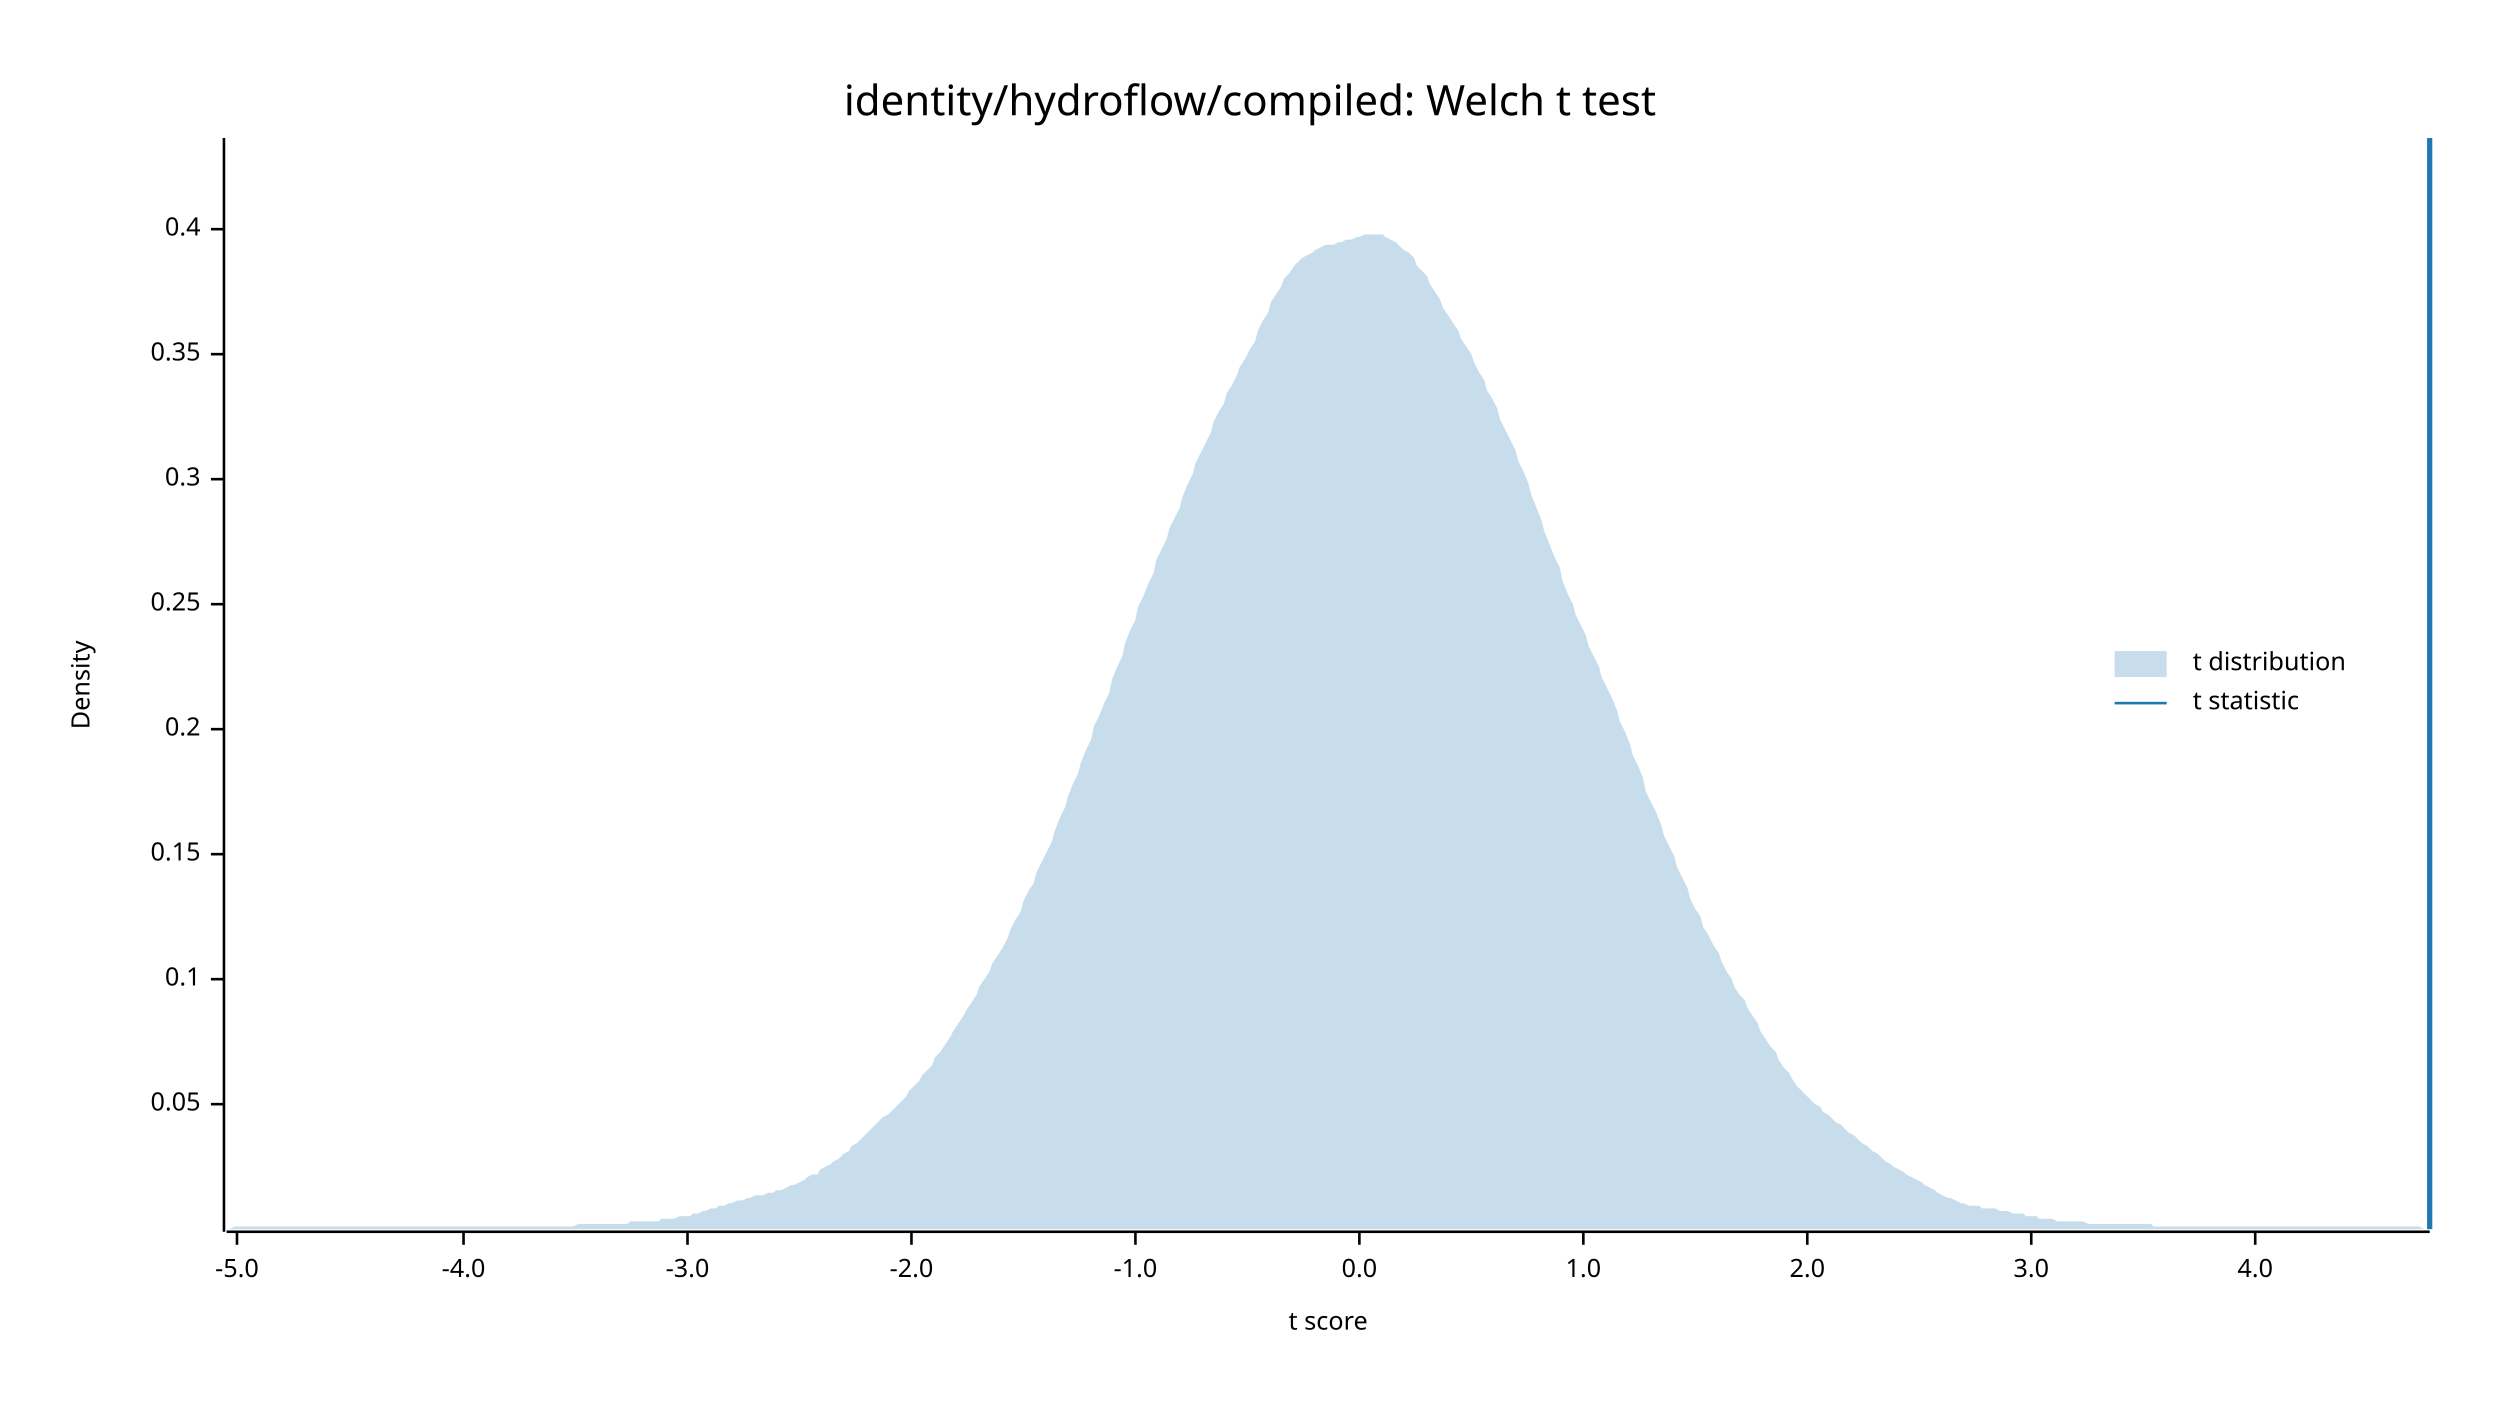
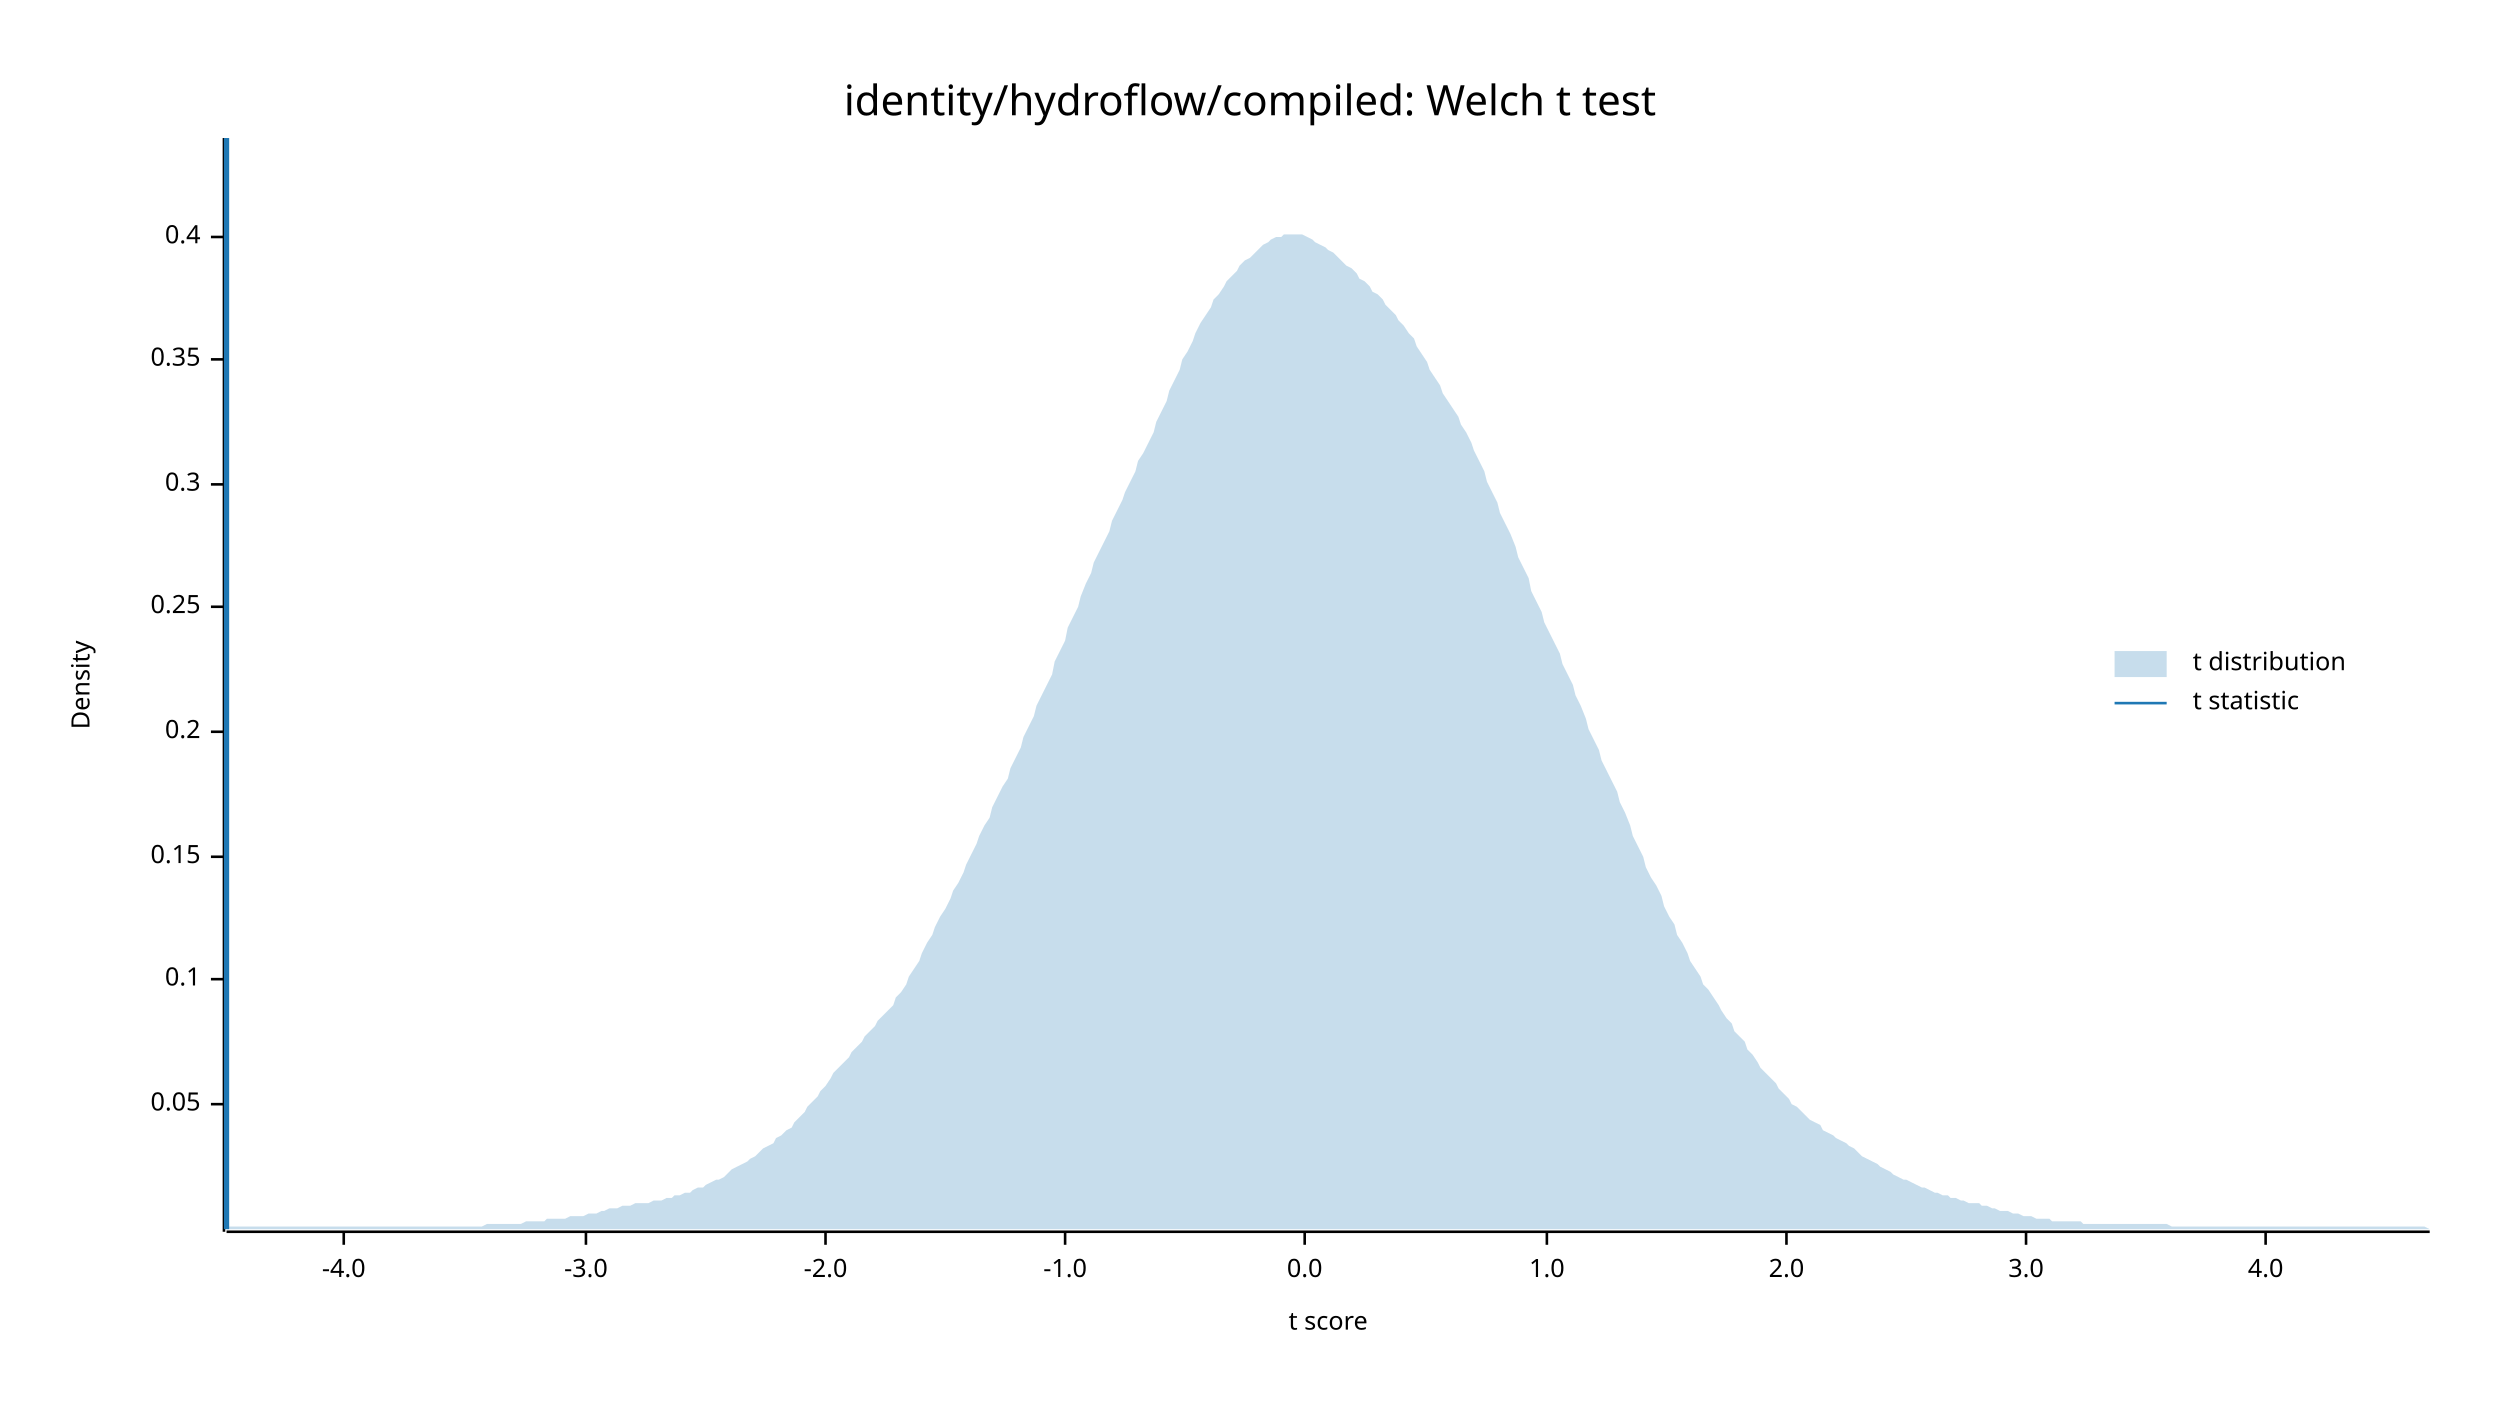
<svg xmlns="http://www.w3.org/2000/svg" width="960" height="540" viewBox="0 0 960 540">
  <text x="480" y="32" dy="0.76em" text-anchor="middle" font-family="sans-serif" font-size="16.129" opacity="1" fill="#000000">
identity/hydroflow/compiled: Welch t test
</text>
  <text x="27" y="263" dy="0.76em" text-anchor="middle" font-family="sans-serif" font-size="9.677" opacity="1" fill="#000000" transform="rotate(270, 27, 263)">
Density
</text>
  <text x="510" y="513" dy="-0.5ex" text-anchor="middle" font-family="sans-serif" font-size="9.677" opacity="1" fill="#000000">
t score
</text>
  <polyline fill="none" opacity="1" stroke="#000000" stroke-width="1" points="86,53 86,473 " />
  <text x="77" y="424" dy="0.5ex" text-anchor="end" font-family="sans-serif" font-size="9.677" opacity="1" fill="#000000">
0.05
</text>
  <polyline fill="none" opacity="1" stroke="#000000" stroke-width="1" points="81,424 86,424 " />
  <text x="77" y="376" dy="0.5ex" text-anchor="end" font-family="sans-serif" font-size="9.677" opacity="1" fill="#000000">
0.1
</text>
  <polyline fill="none" opacity="1" stroke="#000000" stroke-width="1" points="81,376 86,376 " />
-   <text x="77" y="328" dy="0.5ex" text-anchor="end" font-family="sans-serif" font-size="9.677" opacity="1" fill="#000000">
+   <text x="77" y="329" dy="0.5ex" text-anchor="end" font-family="sans-serif" font-size="9.677" opacity="1" fill="#000000">
0.15
</text>
-   <polyline fill="none" opacity="1" stroke="#000000" stroke-width="1" points="81,328 86,328 " />
-   <text x="77" y="280" dy="0.5ex" text-anchor="end" font-family="sans-serif" font-size="9.677" opacity="1" fill="#000000">
+   <polyline fill="none" opacity="1" stroke="#000000" stroke-width="1" points="81,329 86,329 " />
+   <text x="77" y="281" dy="0.5ex" text-anchor="end" font-family="sans-serif" font-size="9.677" opacity="1" fill="#000000">
0.2
</text>
-   <polyline fill="none" opacity="1" stroke="#000000" stroke-width="1" points="81,280 86,280 " />
-   <text x="77" y="232" dy="0.5ex" text-anchor="end" font-family="sans-serif" font-size="9.677" opacity="1" fill="#000000">
+   <polyline fill="none" opacity="1" stroke="#000000" stroke-width="1" points="81,281 86,281 " />
+   <text x="77" y="233" dy="0.5ex" text-anchor="end" font-family="sans-serif" font-size="9.677" opacity="1" fill="#000000">
0.25
</text>
-   <polyline fill="none" opacity="1" stroke="#000000" stroke-width="1" points="81,232 86,232 " />
-   <text x="77" y="184" dy="0.5ex" text-anchor="end" font-family="sans-serif" font-size="9.677" opacity="1" fill="#000000">
+   <polyline fill="none" opacity="1" stroke="#000000" stroke-width="1" points="81,233 86,233 " />
+   <text x="77" y="186" dy="0.5ex" text-anchor="end" font-family="sans-serif" font-size="9.677" opacity="1" fill="#000000">
0.3
</text>
-   <polyline fill="none" opacity="1" stroke="#000000" stroke-width="1" points="81,184 86,184 " />
-   <text x="77" y="136" dy="0.5ex" text-anchor="end" font-family="sans-serif" font-size="9.677" opacity="1" fill="#000000">
+   <polyline fill="none" opacity="1" stroke="#000000" stroke-width="1" points="81,186 86,186 " />
+   <text x="77" y="138" dy="0.5ex" text-anchor="end" font-family="sans-serif" font-size="9.677" opacity="1" fill="#000000">
0.35
</text>
-   <polyline fill="none" opacity="1" stroke="#000000" stroke-width="1" points="81,136 86,136 " />
-   <text x="77" y="88" dy="0.5ex" text-anchor="end" font-family="sans-serif" font-size="9.677" opacity="1" fill="#000000">
+   <polyline fill="none" opacity="1" stroke="#000000" stroke-width="1" points="81,138 86,138 " />
+   <text x="77" y="91" dy="0.5ex" text-anchor="end" font-family="sans-serif" font-size="9.677" opacity="1" fill="#000000">
0.4
</text>
-   <polyline fill="none" opacity="1" stroke="#000000" stroke-width="1" points="81,88 86,88 " />
+   <polyline fill="none" opacity="1" stroke="#000000" stroke-width="1" points="81,91 86,91 " />
  <polyline fill="none" opacity="1" stroke="#000000" stroke-width="1" points="87,473 933,473 " />
-   <text x="91" y="483" dy="0.76em" text-anchor="middle" font-family="sans-serif" font-size="9.677" opacity="1" fill="#000000">
- -5.0
- </text>
-   <polyline fill="none" opacity="1" stroke="#000000" stroke-width="1" points="91,473 91,478 " />
-   <text x="178" y="483" dy="0.76em" text-anchor="middle" font-family="sans-serif" font-size="9.677" opacity="1" fill="#000000">
+   <text x="132" y="483" dy="0.76em" text-anchor="middle" font-family="sans-serif" font-size="9.677" opacity="1" fill="#000000">
-4.0
</text>
-   <polyline fill="none" opacity="1" stroke="#000000" stroke-width="1" points="178,473 178,478 " />
-   <text x="264" y="483" dy="0.76em" text-anchor="middle" font-family="sans-serif" font-size="9.677" opacity="1" fill="#000000">
+   <polyline fill="none" opacity="1" stroke="#000000" stroke-width="1" points="132,473 132,478 " />
+   <text x="225" y="483" dy="0.76em" text-anchor="middle" font-family="sans-serif" font-size="9.677" opacity="1" fill="#000000">
-3.0
</text>
-   <polyline fill="none" opacity="1" stroke="#000000" stroke-width="1" points="264,473 264,478 " />
-   <text x="350" y="483" dy="0.76em" text-anchor="middle" font-family="sans-serif" font-size="9.677" opacity="1" fill="#000000">
+   <polyline fill="none" opacity="1" stroke="#000000" stroke-width="1" points="225,473 225,478 " />
+   <text x="317" y="483" dy="0.76em" text-anchor="middle" font-family="sans-serif" font-size="9.677" opacity="1" fill="#000000">
-2.0
</text>
-   <polyline fill="none" opacity="1" stroke="#000000" stroke-width="1" points="350,473 350,478 " />
-   <text x="436" y="483" dy="0.76em" text-anchor="middle" font-family="sans-serif" font-size="9.677" opacity="1" fill="#000000">
+   <polyline fill="none" opacity="1" stroke="#000000" stroke-width="1" points="317,473 317,478 " />
+   <text x="409" y="483" dy="0.76em" text-anchor="middle" font-family="sans-serif" font-size="9.677" opacity="1" fill="#000000">
-1.0
</text>
-   <polyline fill="none" opacity="1" stroke="#000000" stroke-width="1" points="436,473 436,478 " />
-   <text x="522" y="483" dy="0.76em" text-anchor="middle" font-family="sans-serif" font-size="9.677" opacity="1" fill="#000000">
+   <polyline fill="none" opacity="1" stroke="#000000" stroke-width="1" points="409,473 409,478 " />
+   <text x="501" y="483" dy="0.76em" text-anchor="middle" font-family="sans-serif" font-size="9.677" opacity="1" fill="#000000">
0.0
</text>
-   <polyline fill="none" opacity="1" stroke="#000000" stroke-width="1" points="522,473 522,478 " />
-   <text x="608" y="483" dy="0.76em" text-anchor="middle" font-family="sans-serif" font-size="9.677" opacity="1" fill="#000000">
+   <polyline fill="none" opacity="1" stroke="#000000" stroke-width="1" points="501,473 501,478 " />
+   <text x="594" y="483" dy="0.76em" text-anchor="middle" font-family="sans-serif" font-size="9.677" opacity="1" fill="#000000">
1.0
</text>
-   <polyline fill="none" opacity="1" stroke="#000000" stroke-width="1" points="608,473 608,478 " />
-   <text x="694" y="483" dy="0.76em" text-anchor="middle" font-family="sans-serif" font-size="9.677" opacity="1" fill="#000000">
+   <polyline fill="none" opacity="1" stroke="#000000" stroke-width="1" points="594,473 594,478 " />
+   <text x="686" y="483" dy="0.76em" text-anchor="middle" font-family="sans-serif" font-size="9.677" opacity="1" fill="#000000">
2.0
</text>
-   <polyline fill="none" opacity="1" stroke="#000000" stroke-width="1" points="694,473 694,478 " />
-   <text x="780" y="483" dy="0.76em" text-anchor="middle" font-family="sans-serif" font-size="9.677" opacity="1" fill="#000000">
+   <polyline fill="none" opacity="1" stroke="#000000" stroke-width="1" points="686,473 686,478 " />
+   <text x="778" y="483" dy="0.76em" text-anchor="middle" font-family="sans-serif" font-size="9.677" opacity="1" fill="#000000">
3.0
</text>
-   <polyline fill="none" opacity="1" stroke="#000000" stroke-width="1" points="780,473 780,478 " />
-   <text x="866" y="483" dy="0.76em" text-anchor="middle" font-family="sans-serif" font-size="9.677" opacity="1" fill="#000000">
+   <polyline fill="none" opacity="1" stroke="#000000" stroke-width="1" points="778,473 778,478 " />
+   <text x="870" y="483" dy="0.76em" text-anchor="middle" font-family="sans-serif" font-size="9.677" opacity="1" fill="#000000">
4.0
</text>
-   <polyline fill="none" opacity="1" stroke="#000000" stroke-width="1" points="866,473 866,478 " />
-   <polygon opacity="0.25" fill="#1F78B4" points="87,472 88,472 90,471 92,471 93,471 95,471 97,471 98,471 100,471 102,471 103,471 105,471 107,471 109,471 110,471 112,471 114,471 115,471 117,471 119,471 120,471 122,471 124,471 125,471 127,471 129,471 131,471 132,471 134,471 136,471 137,471 139,471 141,471 142,471 144,471 146,471 148,471 149,471 151,471 153,471 154,471 156,471 158,471 159,471 161,471 163,471 164,471 166,471 168,471 170,471 171,471 173,471 175,471 176,471 178,471 180,471 181,471 183,471 185,471 187,471 188,471 190,471 192,471 193,471 195,471 197,471 198,471 200,471 202,471 203,471 205,471 207,471 209,471 210,471 212,471 214,471 215,471 217,471 219,471 220,471 222,470 224,470 226,470 227,470 229,470 231,470 232,470 234,470 236,470 237,470 239,470 241,470 242,469 244,469 246,469 248,469 249,469 251,469 253,469 254,468 256,468 258,468 259,468 261,467 263,467 265,467 266,466 268,466 270,465 271,465 273,464 275,464 276,463 278,463 280,462 281,462 283,461 285,461 287,460 288,460 290,459 292,459 293,459 295,458 297,458 298,457 300,457 302,456 304,455 305,455 307,454 309,453 310,452 312,451 314,451 315,449 317,448 319,447 320,446 322,445 324,443 326,442 327,440 329,439 331,437 332,436 334,434 336,432 337,431 339,429 341,428 343,426 344,425 346,423 348,421 349,419 351,417 353,415 354,413 356,411 358,409 359,406 361,404 363,401 365,398 366,396 368,393 370,390 371,388 373,385 375,382 376,379 378,376 380,373 381,370 383,367 385,364 387,360 388,357 390,353 392,350 393,346 395,342 397,339 398,335 400,331 402,327 404,323 405,319 407,314 409,310 410,306 412,301 414,297 415,293 417,288 419,284 420,279 422,275 424,270 426,266 427,261 429,256 431,252 432,247 434,242 436,238 437,233 439,229 441,224 443,220 444,215 446,211 448,207 449,203 451,199 453,195 454,191 456,186 458,182 459,178 461,174 463,170 465,166 466,162 468,158 470,155 471,151 473,148 475,144 476,141 478,138 480,134 482,131 483,127 485,123 487,120 488,116 490,113 492,110 493,107 495,105 497,102 498,101 500,99 502,98 504,97 505,96 507,95 509,94 510,94 512,94 514,93 515,93 517,92 519,92 521,91 522,91 524,90 526,90 527,90 529,90 531,90 532,91 534,92 536,93 537,94 539,96 541,97 543,99 544,102 546,104 548,106 549,109 551,112 553,115 554,118 556,121 558,124 560,127 561,130 563,133 565,136 566,139 568,143 570,146 571,150 573,153 575,157 576,161 578,165 580,169 582,173 583,177 585,181 587,186 588,190 590,195 592,200 593,204 595,209 597,214 599,218 600,223 602,228 604,232 605,236 607,240 609,244 610,248 612,252 614,256 615,260 617,264 619,268 621,273 622,277 624,281 626,286 627,290 629,294 631,299 632,304 634,308 636,312 638,317 639,321 641,325 643,329 644,333 646,337 648,341 649,345 651,349 653,352 654,356 656,359 658,363 660,366 661,369 663,373 665,376 666,379 668,382 670,384 671,387 673,390 675,393 676,396 678,399 680,402 682,404 683,407 685,410 687,412 688,414 690,417 692,419 693,420 695,422 697,424 699,425 700,427 702,428 704,430 705,431 707,432 709,434 710,435 712,436 714,438 715,439 717,440 719,442 721,443 722,444 724,446 726,447 727,448 729,449 731,450 732,451 734,452 736,453 738,454 739,455 741,456 743,457 744,458 746,459 748,460 749,460 751,461 753,462 754,462 756,463 758,463 760,463 761,464 763,464 765,464 766,464 768,465 770,465 771,465 773,466 775,466 777,466 778,467 780,467 782,467 783,468 785,468 787,468 788,468 790,469 792,469 793,469 795,469 797,469 799,469 800,469 802,470 804,470 805,470 807,470 809,470 810,470 812,470 814,470 816,470 817,470 819,470 821,470 822,470 824,470 826,470 827,471 829,471 831,471 832,471 834,471 836,471 838,471 839,471 841,471 843,471 844,471 846,471 848,471 849,471 851,471 853,471 855,471 856,471 858,471 860,471 861,471 863,471 865,471 866,471 868,471 870,471 871,471 873,471 875,471 877,471 878,471 880,471 882,471 883,471 885,471 887,471 888,471 890,471 892,471 894,471 895,471 897,471 899,471 900,471 902,471 904,471 905,471 907,471 909,471 910,471 912,471 914,471 916,471 917,471 919,471 921,471 922,471 924,471 926,471 927,471 929,471 931,472 933,472 933,472 87,472 " />
-   <polyline fill="none" opacity="1" stroke="#1F78B4" stroke-width="2" points="933,472 933,53 " />
+   <polyline fill="none" opacity="1" stroke="#000000" stroke-width="1" points="870,473 870,478 " />
+   <polygon opacity="0.25" fill="#1F78B4" points="87,472 88,471 90,471 92,471 93,471 95,471 97,471 98,471 100,471 102,471 103,471 105,471 107,471 109,471 110,471 112,471 114,471 115,471 117,471 119,471 120,471 122,471 124,471 125,471 127,471 129,471 131,471 132,471 134,471 136,471 137,471 139,471 141,471 142,471 144,471 146,471 148,471 149,471 151,471 153,471 154,471 156,471 158,471 159,471 161,471 163,471 164,471 166,471 168,471 170,471 171,471 173,471 175,471 176,471 178,471 180,471 181,471 183,471 185,471 187,470 188,470 190,470 192,470 193,470 195,470 197,470 198,470 200,470 202,469 203,469 205,469 207,469 209,469 210,468 212,468 214,468 215,468 217,468 219,467 220,467 222,467 224,467 226,466 227,466 229,466 231,465 232,465 234,464 236,464 237,464 239,463 241,463 242,463 244,462 246,462 248,462 249,462 251,461 253,461 254,461 256,460 258,460 259,459 261,459 263,458 265,458 266,457 268,456 270,456 271,455 273,454 275,453 276,453 278,452 280,450 281,449 283,448 285,447 287,446 288,445 290,444 292,442 293,441 295,440 297,439 298,437 300,436 302,434 304,433 305,431 307,429 309,427 310,425 312,423 314,421 315,419 317,417 319,414 320,412 322,410 324,408 326,406 327,404 329,402 331,400 332,398 334,396 336,394 337,392 339,390 341,388 343,386 344,383 346,381 348,378 349,375 351,372 353,369 354,366 356,362 358,359 359,356 361,352 363,349 365,345 366,342 368,339 370,335 371,332 373,328 375,324 376,321 378,317 380,314 381,310 383,306 385,302 387,299 388,295 390,291 392,287 393,283 395,279 397,275 398,271 400,267 402,263 404,259 405,254 407,250 409,246 410,241 412,237 414,233 415,229 417,224 419,220 420,216 422,212 424,208 426,204 427,200 429,196 431,192 432,189 434,185 436,181 437,177 439,174 441,170 443,166 444,162 446,158 448,154 449,150 451,146 453,142 454,138 456,135 458,131 459,128 461,124 463,121 465,118 466,115 468,113 470,110 471,108 473,106 475,104 476,102 478,100 480,99 482,97 483,96 485,94 487,93 488,92 490,91 492,91 493,90 495,90 497,90 498,90 500,90 502,91 504,92 505,93 507,94 509,95 510,96 512,97 514,99 515,100 517,102 519,103 521,105 522,107 524,108 526,110 527,112 529,113 531,115 532,117 534,119 536,121 537,123 539,125 541,128 543,130 544,133 546,136 548,139 549,142 551,145 553,148 554,151 556,154 558,157 560,160 561,163 563,166 565,170 566,173 568,177 570,181 571,185 573,189 575,193 576,197 578,201 580,205 582,210 583,214 585,218 587,222 588,227 590,231 592,235 593,239 595,243 597,247 599,251 600,255 602,259 604,263 605,267 607,271 609,276 610,280 612,284 614,288 615,292 617,296 619,300 621,304 622,308 624,312 626,317 627,321 629,325 631,329 632,333 634,337 636,340 638,344 639,348 641,352 643,355 644,359 646,362 648,366 649,369 651,372 653,375 654,378 656,380 658,383 660,386 661,388 663,391 665,393 666,396 668,398 670,400 671,403 673,405 675,408 676,410 678,412 680,414 682,416 683,418 685,420 687,422 688,424 690,425 692,427 693,428 695,430 697,431 699,432 700,434 702,435 704,436 705,437 707,438 709,439 710,440 712,441 714,443 715,444 717,445 719,446 721,447 722,448 724,449 726,450 727,451 729,452 731,453 732,453 734,454 736,455 738,456 739,456 741,457 743,458 744,458 746,459 748,459 749,460 751,460 753,461 754,461 756,462 758,462 760,462 761,463 763,463 765,464 766,464 768,465 770,465 771,465 773,466 775,466 777,467 778,467 780,467 782,468 783,468 785,468 787,468 788,469 790,469 792,469 793,469 795,469 797,469 799,469 800,470 802,470 804,470 805,470 807,470 809,470 810,470 812,470 814,470 816,470 817,470 819,470 821,470 822,470 824,470 826,470 827,470 829,470 831,470 832,470 834,471 836,471 838,471 839,471 841,471 843,471 844,471 846,471 848,471 849,471 851,471 853,471 855,471 856,471 858,471 860,471 861,471 863,471 865,471 866,471 868,471 870,471 871,471 873,471 875,471 877,471 878,471 880,471 882,471 883,471 885,471 887,471 888,471 890,471 892,471 894,471 895,471 897,471 899,471 900,471 902,471 904,471 905,471 907,471 909,471 910,471 912,471 914,471 916,471 917,471 919,471 921,471 922,471 924,471 926,471 927,471 929,471 931,471 933,472 933,472 87,472 " />
+   <polyline fill="none" opacity="1" stroke="#1F78B4" stroke-width="2" points="87,472 87,53 " />
  <text x="842" y="250" dy="0.76em" text-anchor="start" font-family="sans-serif" font-size="9.677" opacity="1" fill="#000000">
t distribution
</text>
  <text x="842" y="265" dy="0.76em" text-anchor="start" font-family="sans-serif" font-size="9.677" opacity="1" fill="#000000">
t statistic
</text>
  <rect x="812" y="250" width="20" height="10" opacity="0.25" fill="#1F78B4" stroke="none" />
  <polyline fill="none" opacity="1" stroke="#1F78B4" stroke-width="1" points="812,270 832,270 " />
</svg>
